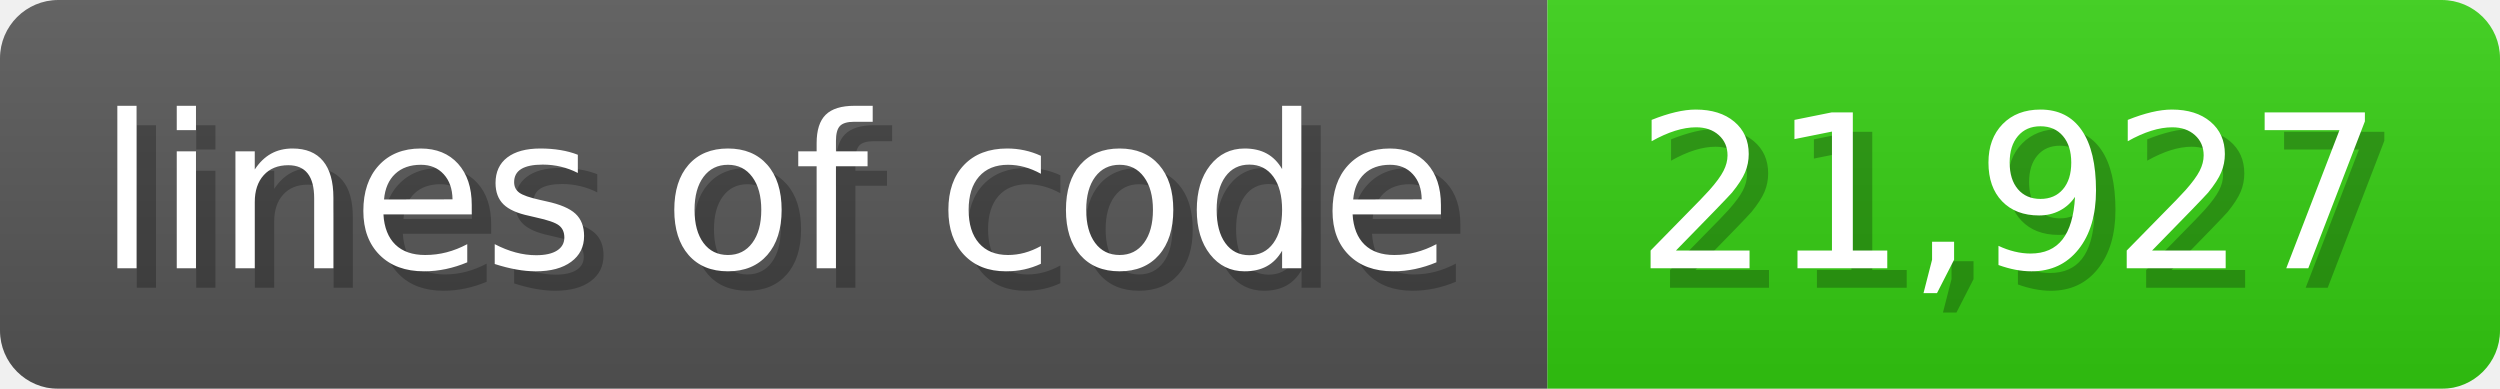
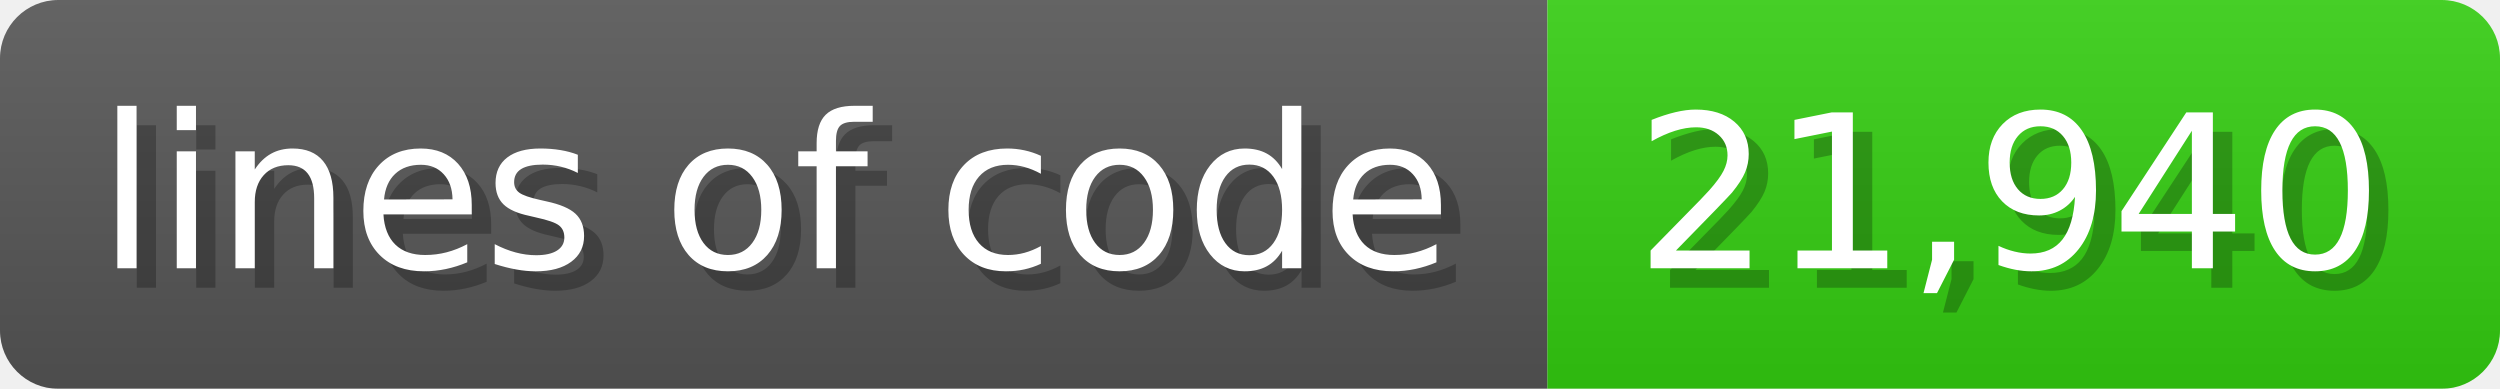
<svg xmlns="http://www.w3.org/2000/svg" width="128.6" height="20" viewBox="0 0 1286 200">
  <linearGradient id="a" x2="0" y2="100%">
    <stop offset="0" stop-opacity=".1" stop-color="#EEE" />
    <stop offset="1" stop-opacity=".1" />
  </linearGradient>
  <mask id="m">
    <rect width="1286" height="200" rx="30" fill="#FFF" />
  </mask>
  <g mask="url(#m)">
    <rect width="796" height="200" fill="#555" />
    <rect width="490" height="200" fill="#3C1" x="796" />
    <rect width="1286" height="200" fill="url(#a)" />
  </g>
  <g fill="#fff" text-anchor="start" font-family="Verdana,DejaVu Sans,sans-serif" font-size="110">
    <text x="60" y="148" textLength="696" fill="#000" opacity="0.25">lines of code</text>
    <text x="50" y="138" textLength="696">lines of code</text>
-     <text x="851" y="148" textLength="390" fill="#000" opacity="0.25">21,927</text>
-     <text x="841" y="138" textLength="390">21,927</text>
+     <text x="851" y="148" textLength="390" fill="#000" opacity="0.25">21,940</text>
+     <text x="841" y="138" textLength="390">21,940</text>
  </g>
</svg>
